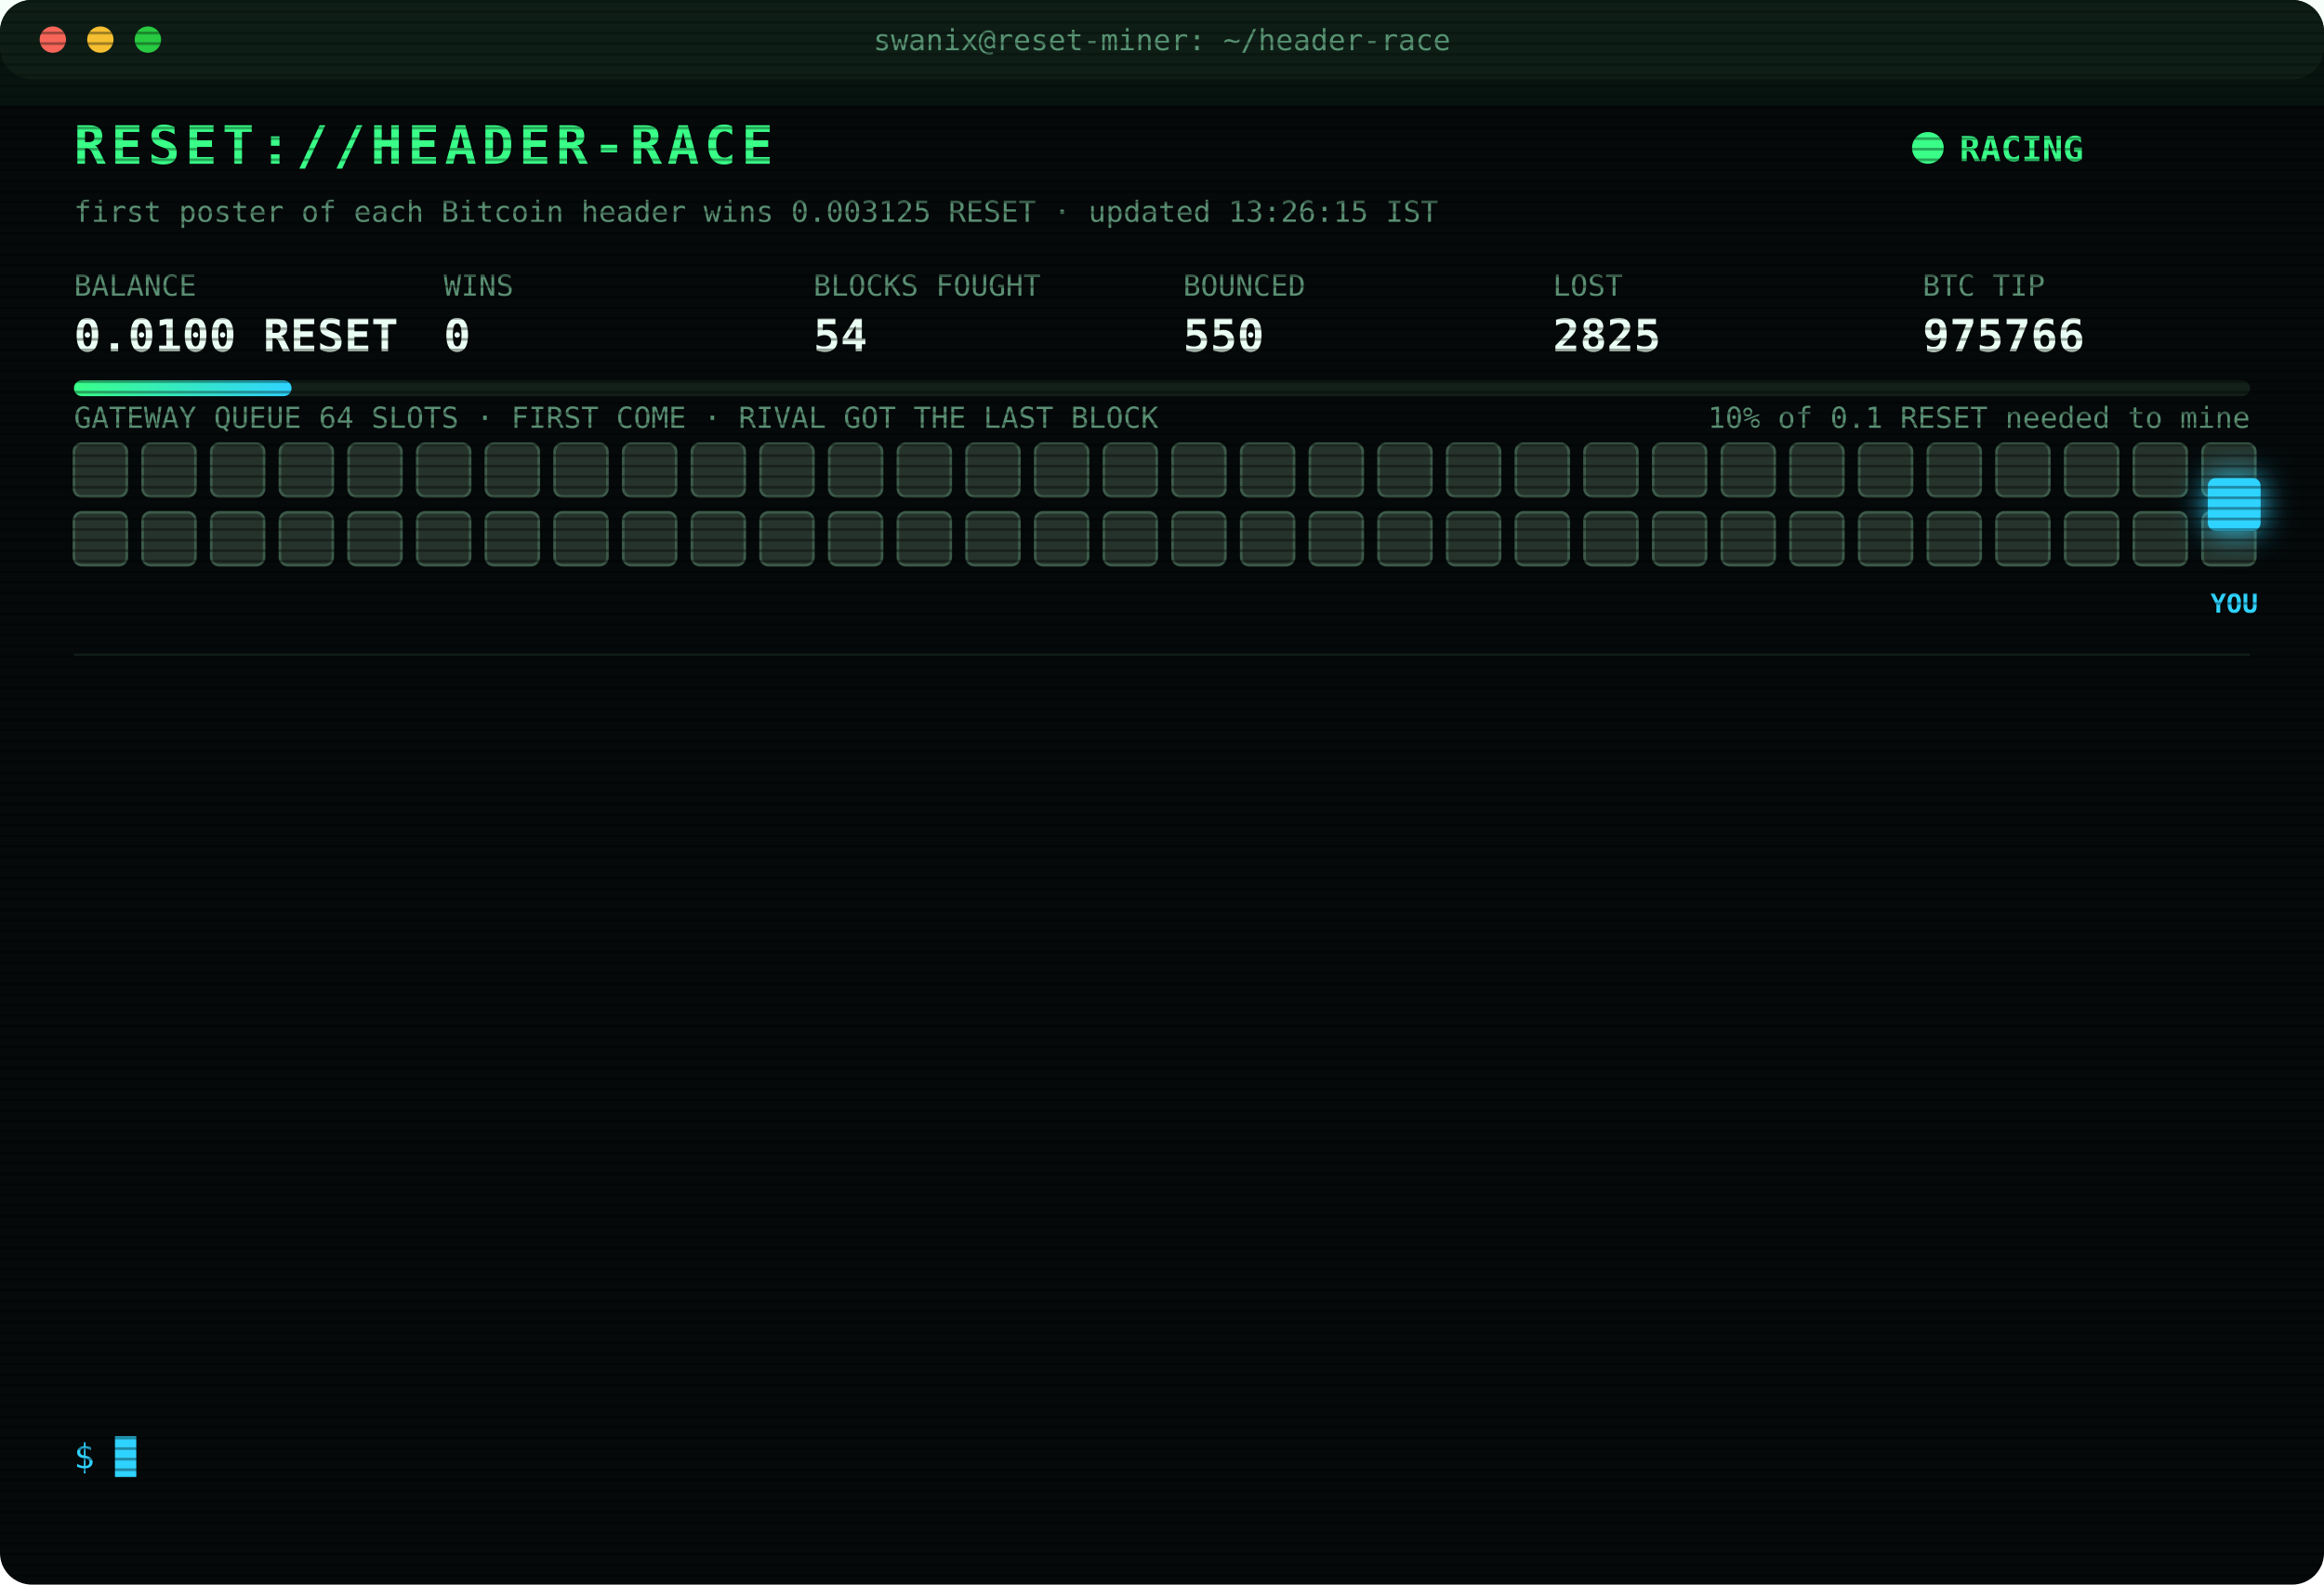
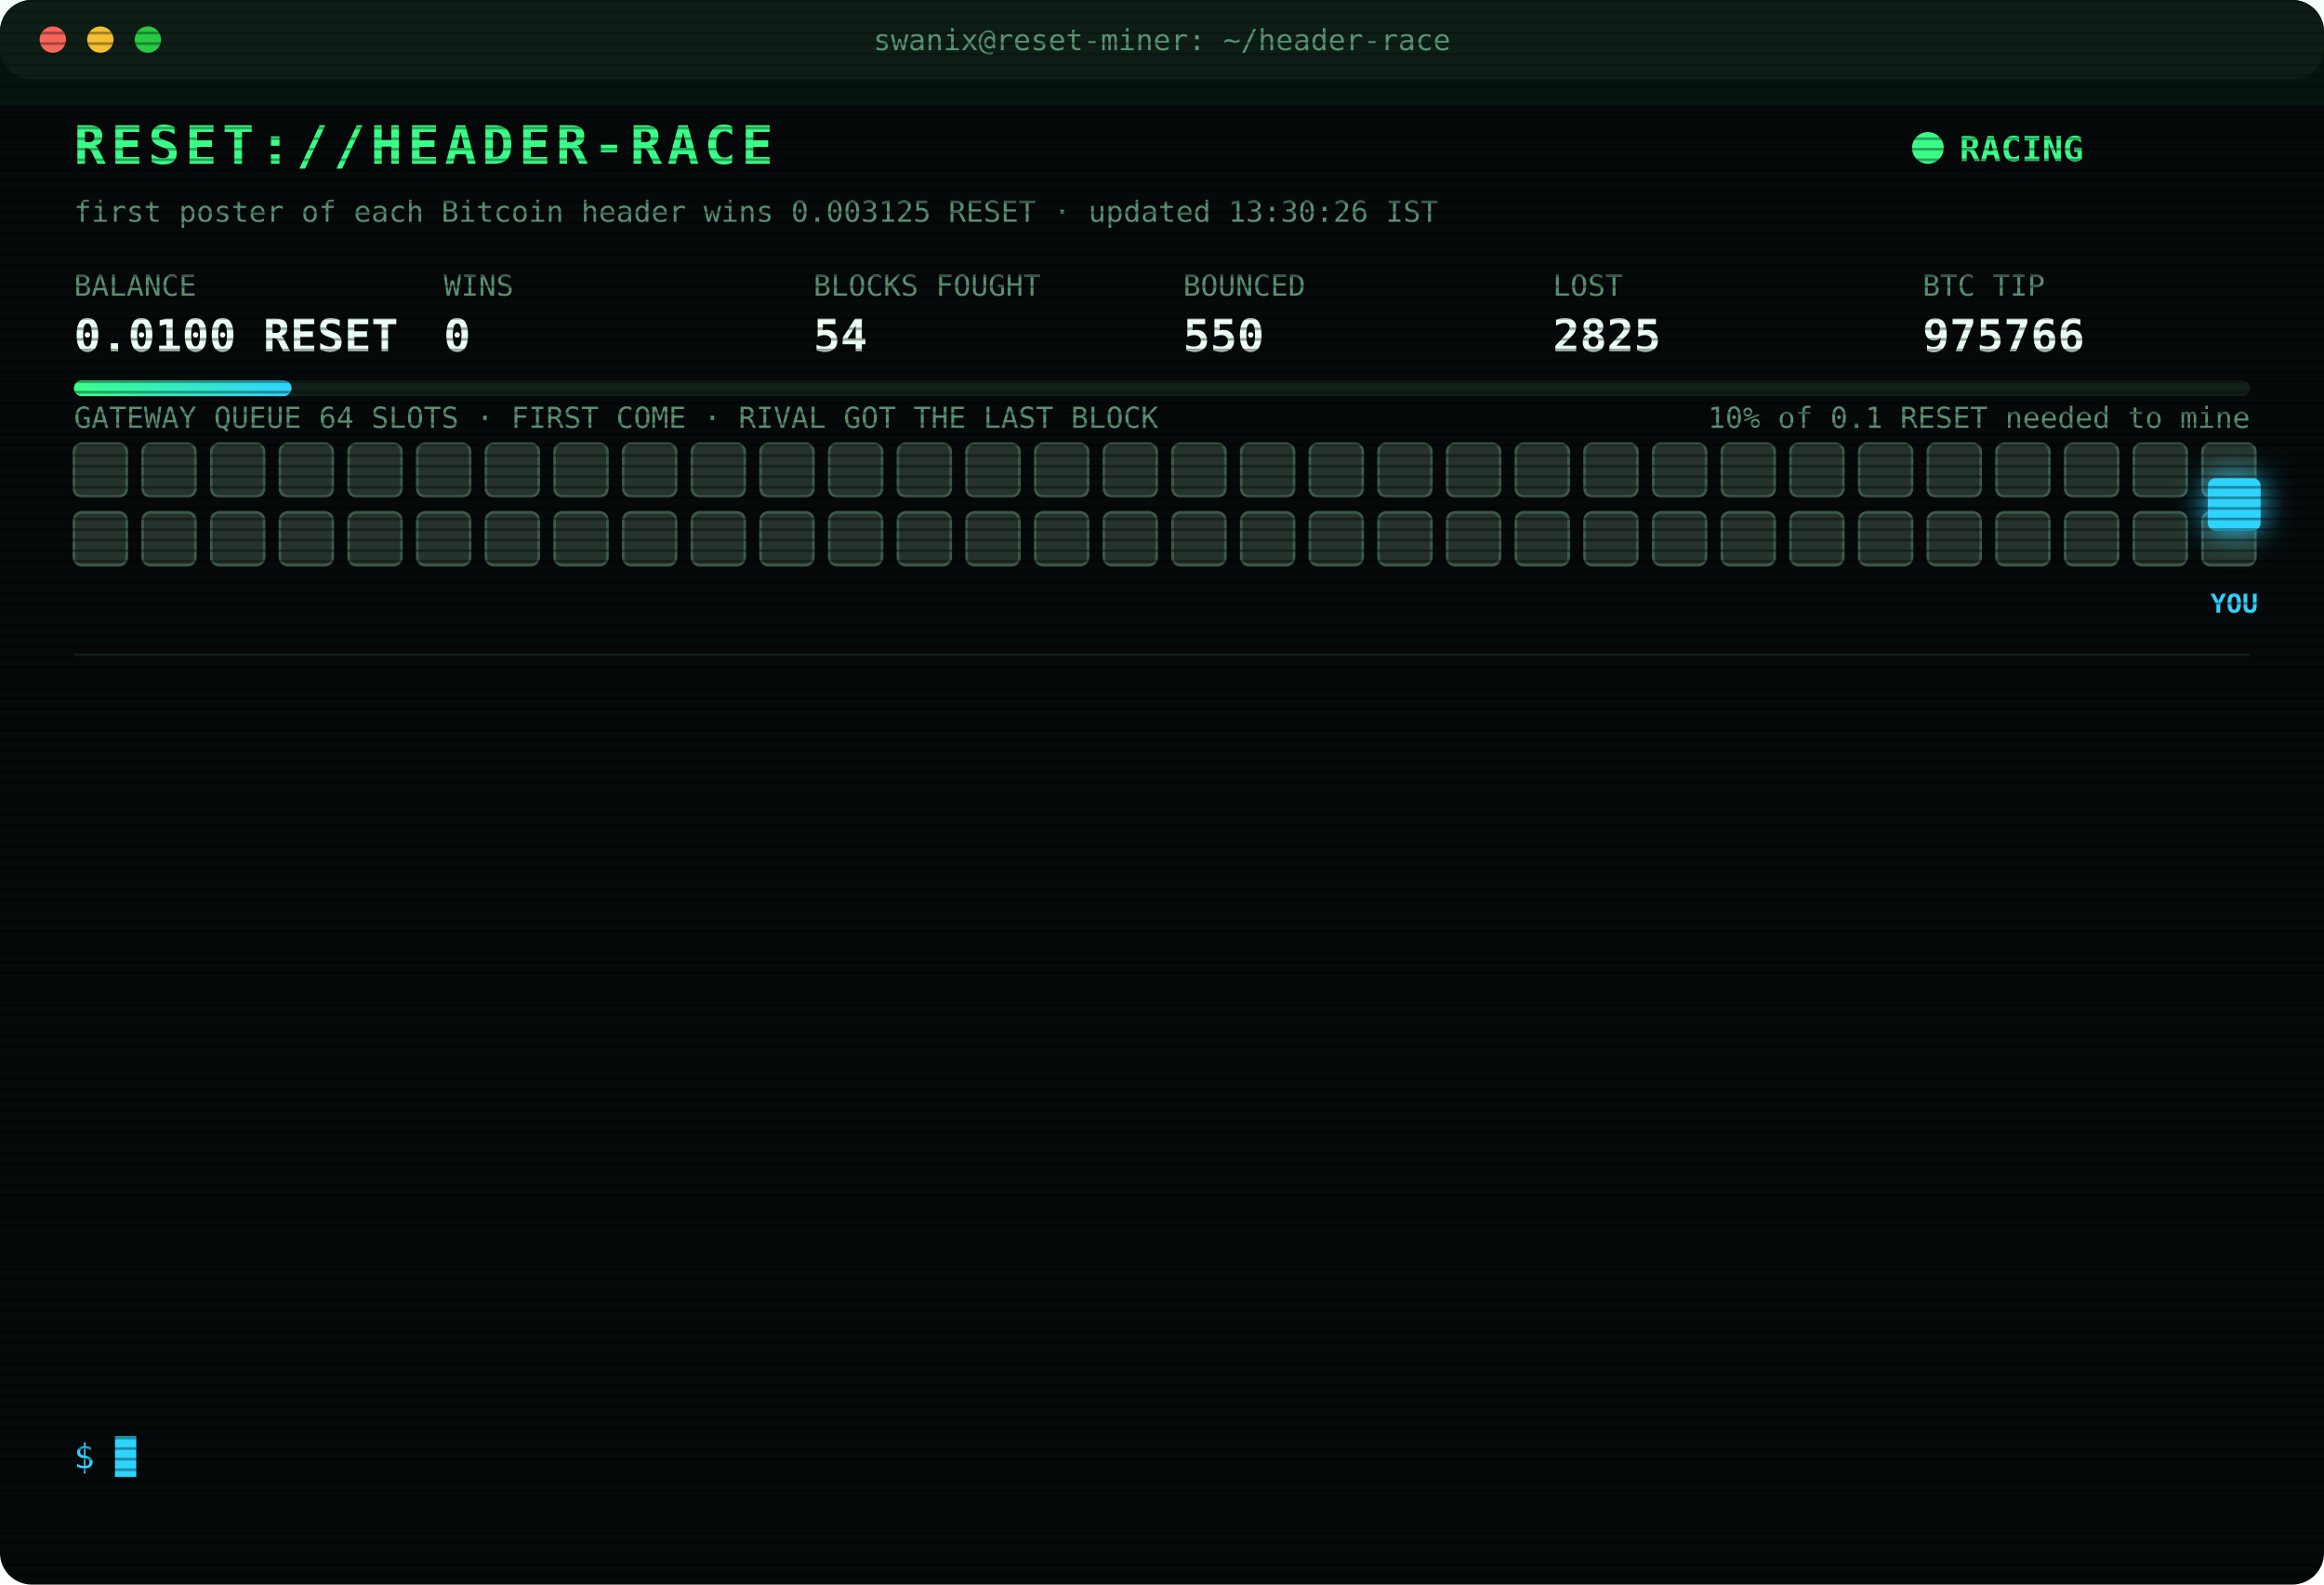
<svg xmlns="http://www.w3.org/2000/svg" width="880" height="600" viewBox="0 0 880 600" font-family="ui-monospace,SFMono-Regular,Menlo,Consolas,monospace">
  <style>
text{font-size:13px;fill:#7CFFB2}
.title{font-size:20px;font-weight:700;fill:#39FF88;letter-spacing:2px;animation:glitch 3s infinite steps(1)}
.sub{fill:#2fd3ff}.k{fill:#5a8f73;font-size:11px}.v{font-size:17px;font-weight:700;fill:#eafff3}
.ts{fill:#3f6b56}.boot{fill:#2fd3ff}.dim{fill:#5a8f73}.bad{fill:#ff4d6d}.warn{fill:#ffd23f}.mag{fill:#ff5cf0}.win{fill:#39FF88;font-weight:700}
.tag{font-size:10px;fill:#2fd3ff;font-weight:700}
.rival{fill:#26332c;stroke:#3c5a49;animation:jam 1.2s infinite alternate}
.idle{fill:#141c18;stroke:#22302a;animation:breathe 4s infinite}
.me{fill:#2fd3ff;filter:drop-shadow(0 0 6px #2fd3ff)}
.hover{animation:nudge 1.1s infinite ease-in-out}.bounce{animation:kick 1.4s infinite}
.ln{opacity:0;animation:in .4s forwards}
.cur{animation:blink 1s infinite steps(1)}
.scan{animation:scan 6s infinite linear}
.led{animation:blink 1.4s infinite}
@keyframes in{from{opacity:0;transform:translateX(-6px)}to{opacity:1;transform:none}}
@keyframes blink{50%{opacity:0}}
@keyframes jam{to{fill:#33463b}}
@keyframes breathe{50%{opacity:.4}}
@keyframes nudge{50%{transform:translateX(-10px)}}
@keyframes kick{0%,100%{transform:none}30%{transform:translateX(-14px)}55%{transform:translateX(10px) translateY(-6px)}}
@keyframes glitch{0%,92%{transform:none}93%{transform:translateX(2px);fill:#ff4d6d}95%{transform:translateX(-2px);fill:#2fd3ff}97%{transform:none}}
@keyframes scan{from{transform:translateY(-40px)}to{transform:translateY(600px)}}
</style>
  <defs>
    <pattern id="sl" width="4" height="4" patternUnits="userSpaceOnUse">
      <rect width="4" height="1" fill="#000" opacity=".35" />
    </pattern>
    <linearGradient id="bar">
      <stop offset="0" stop-color="#39FF88" />
      <stop offset="1" stop-color="#2fd3ff" />
    </linearGradient>
  </defs>
  <rect width="880" height="600" rx="12" fill="#05090a" />
  <rect width="880" height="30" rx="12" fill="#0d1512" />
  <circle cx="20" cy="15" r="5" fill="#ff5f57" />
  <circle cx="38" cy="15" r="5" fill="#febc2e" />
  <circle cx="56" cy="15" r="5" fill="#28c840" />
  <text x="440" y="19" text-anchor="middle" class="k">swanix@reset-miner: ~/header-race</text>
  <text x="28" y="62" class="title">RESET://HEADER-RACE</text>
  <circle class="led" cx="730" cy="56" r="6" fill="#39FF88" />
  <text x="742" y="61" class="win">RACING</text>
-   <text x="28" y="84" class="k">first poster of each Bitcoin header wins 0.003125 RESET · updated 13:26:15 IST</text>
+   <text x="28" y="84" class="k">first poster of each Bitcoin header wins 0.003125 RESET · updated 13:30:26 IST</text>
  <text x="28" y="112" class="k">BALANCE</text>
  <text x="28" y="133" class="v">0.0100 RESET</text>
  <text x="168" y="112" class="k">WINS</text>
  <text x="168" y="133" class="v">0</text>
  <text x="308" y="112" class="k">BLOCKS FOUGHT</text>
  <text x="308" y="133" class="v">54</text>
  <text x="448" y="112" class="k">BOUNCED</text>
  <text x="448" y="133" class="v">550</text>
  <text x="588" y="112" class="k">LOST</text>
  <text x="588" y="133" class="v">2825</text>
  <text x="728" y="112" class="k">BTC TIP</text>
  <text x="728" y="133" class="v">975766</text>
  <rect x="28" y="144" width="824" height="6" rx="3" fill="#13201a" />
  <rect x="28" y="144" width="82.4" height="6" rx="3" fill="url(#bar)" />
  <text x="852" y="162" text-anchor="end" class="k">10% of 0.1 RESET needed to mine</text>
  <text x="28" y="162" class="k">GATEWAY QUEUE 64 SLOTS · FIRST COME · RIVAL GOT THE LAST BLOCK</text>
  <rect class="rival" x="28" y="168" width="20" height="20" rx="3" style="animation-delay:0.00s" />
  <rect class="rival" x="54" y="168" width="20" height="20" rx="3" style="animation-delay:0.05s" />
  <rect class="rival" x="80" y="168" width="20" height="20" rx="3" style="animation-delay:0.10s" />
  <rect class="rival" x="106" y="168" width="20" height="20" rx="3" style="animation-delay:0.15s" />
  <rect class="rival" x="132" y="168" width="20" height="20" rx="3" style="animation-delay:0.20s" />
  <rect class="rival" x="158" y="168" width="20" height="20" rx="3" style="animation-delay:0.25s" />
  <rect class="rival" x="184" y="168" width="20" height="20" rx="3" style="animation-delay:0.30s" />
  <rect class="rival" x="210" y="168" width="20" height="20" rx="3" style="animation-delay:0.35s" />
  <rect class="rival" x="236" y="168" width="20" height="20" rx="3" style="animation-delay:0.40s" />
  <rect class="rival" x="262" y="168" width="20" height="20" rx="3" style="animation-delay:0.45s" />
  <rect class="rival" x="288" y="168" width="20" height="20" rx="3" style="animation-delay:0.50s" />
  <rect class="rival" x="314" y="168" width="20" height="20" rx="3" style="animation-delay:0.55s" />
  <rect class="rival" x="340" y="168" width="20" height="20" rx="3" style="animation-delay:0.60s" />
  <rect class="rival" x="366" y="168" width="20" height="20" rx="3" style="animation-delay:0.65s" />
  <rect class="rival" x="392" y="168" width="20" height="20" rx="3" style="animation-delay:0.70s" />
  <rect class="rival" x="418" y="168" width="20" height="20" rx="3" style="animation-delay:0.75s" />
  <rect class="rival" x="444" y="168" width="20" height="20" rx="3" style="animation-delay:0.80s" />
  <rect class="rival" x="470" y="168" width="20" height="20" rx="3" style="animation-delay:0.85s" />
  <rect class="rival" x="496" y="168" width="20" height="20" rx="3" style="animation-delay:0.90s" />
  <rect class="rival" x="522" y="168" width="20" height="20" rx="3" style="animation-delay:0.95s" />
  <rect class="rival" x="548" y="168" width="20" height="20" rx="3" style="animation-delay:1.00s" />
  <rect class="rival" x="574" y="168" width="20" height="20" rx="3" style="animation-delay:1.05s" />
  <rect class="rival" x="600" y="168" width="20" height="20" rx="3" style="animation-delay:1.10s" />
  <rect class="rival" x="626" y="168" width="20" height="20" rx="3" style="animation-delay:1.15s" />
  <rect class="rival" x="652" y="168" width="20" height="20" rx="3" style="animation-delay:1.20s" />
  <rect class="rival" x="678" y="168" width="20" height="20" rx="3" style="animation-delay:1.25s" />
  <rect class="rival" x="704" y="168" width="20" height="20" rx="3" style="animation-delay:1.30s" />
  <rect class="rival" x="730" y="168" width="20" height="20" rx="3" style="animation-delay:1.35s" />
  <rect class="rival" x="756" y="168" width="20" height="20" rx="3" style="animation-delay:1.40s" />
  <rect class="rival" x="782" y="168" width="20" height="20" rx="3" style="animation-delay:1.45s" />
  <rect class="rival" x="808" y="168" width="20" height="20" rx="3" style="animation-delay:1.50s" />
  <rect class="rival" x="834" y="168" width="20" height="20" rx="3" style="animation-delay:1.55s" />
  <rect class="rival" x="28" y="194" width="20" height="20" rx="3" style="animation-delay:1.60s" />
  <rect class="rival" x="54" y="194" width="20" height="20" rx="3" style="animation-delay:1.65s" />
  <rect class="rival" x="80" y="194" width="20" height="20" rx="3" style="animation-delay:1.70s" />
  <rect class="rival" x="106" y="194" width="20" height="20" rx="3" style="animation-delay:1.75s" />
  <rect class="rival" x="132" y="194" width="20" height="20" rx="3" style="animation-delay:1.80s" />
  <rect class="rival" x="158" y="194" width="20" height="20" rx="3" style="animation-delay:1.85s" />
  <rect class="rival" x="184" y="194" width="20" height="20" rx="3" style="animation-delay:1.90s" />
  <rect class="rival" x="210" y="194" width="20" height="20" rx="3" style="animation-delay:1.95s" />
  <rect class="rival" x="236" y="194" width="20" height="20" rx="3" style="animation-delay:2.00s" />
  <rect class="rival" x="262" y="194" width="20" height="20" rx="3" style="animation-delay:2.05s" />
  <rect class="rival" x="288" y="194" width="20" height="20" rx="3" style="animation-delay:2.10s" />
  <rect class="rival" x="314" y="194" width="20" height="20" rx="3" style="animation-delay:2.15s" />
  <rect class="rival" x="340" y="194" width="20" height="20" rx="3" style="animation-delay:2.20s" />
  <rect class="rival" x="366" y="194" width="20" height="20" rx="3" style="animation-delay:2.25s" />
  <rect class="rival" x="392" y="194" width="20" height="20" rx="3" style="animation-delay:2.30s" />
  <rect class="rival" x="418" y="194" width="20" height="20" rx="3" style="animation-delay:2.35s" />
  <rect class="rival" x="444" y="194" width="20" height="20" rx="3" style="animation-delay:2.40s" />
  <rect class="rival" x="470" y="194" width="20" height="20" rx="3" style="animation-delay:2.45s" />
  <rect class="rival" x="496" y="194" width="20" height="20" rx="3" style="animation-delay:2.50s" />
  <rect class="rival" x="522" y="194" width="20" height="20" rx="3" style="animation-delay:2.55s" />
  <rect class="rival" x="548" y="194" width="20" height="20" rx="3" style="animation-delay:2.60s" />
  <rect class="rival" x="574" y="194" width="20" height="20" rx="3" style="animation-delay:2.65s" />
  <rect class="rival" x="600" y="194" width="20" height="20" rx="3" style="animation-delay:2.70s" />
  <rect class="rival" x="626" y="194" width="20" height="20" rx="3" style="animation-delay:2.75s" />
  <rect class="rival" x="652" y="194" width="20" height="20" rx="3" style="animation-delay:2.80s" />
  <rect class="rival" x="678" y="194" width="20" height="20" rx="3" style="animation-delay:2.85s" />
  <rect class="rival" x="704" y="194" width="20" height="20" rx="3" style="animation-delay:2.90s" />
  <rect class="rival" x="730" y="194" width="20" height="20" rx="3" style="animation-delay:2.95s" />
  <rect class="rival" x="756" y="194" width="20" height="20" rx="3" style="animation-delay:3.00s" />
  <rect class="rival" x="782" y="194" width="20" height="20" rx="3" style="animation-delay:3.05s" />
  <rect class="rival" x="808" y="194" width="20" height="20" rx="3" style="animation-delay:3.10s" />
  <rect class="rival" x="834" y="194" width="20" height="20" rx="3" style="animation-delay:3.15s" />
  <g class="hover">
    <rect class="me" x="836" y="181" width="20" height="20" rx="3" />
    <text class="tag" x="846" y="232" text-anchor="middle">YOU</text>
  </g>
  <line x1="28" x2="852" y1="248" y2="248" stroke="#13201a" />
  <g class="ln" style="animation-delay:0.40s">
    <text x="28" y="270" class="ts">12:29:04</text>
    <text x="104" y="270" class="bad">[LOST] #975754 taken by a rival miner</text>
  </g>
  <g class="ln" style="animation-delay:0.65s">
    <text x="28" y="292" class="ts">12:30:52</text>
    <text x="104" y="292" class="bad">[LOST] #975755 taken by a rival miner</text>
  </g>
  <g class="ln" style="animation-delay:0.90s">
    <text x="28" y="314" class="ts">12:35:42</text>
    <text x="104" y="314" class="bad">[LOST] #975756 taken by a rival miner</text>
  </g>
  <g class="ln" style="animation-delay:1.15s">
    <text x="28" y="336" class="ts">12:39:03</text>
    <text x="104" y="336" class="bad">[LOST] #975757 taken by a rival miner</text>
  </g>
  <g class="ln" style="animation-delay:1.40s">
    <text x="28" y="358" class="ts">12:39:13</text>
    <text x="104" y="358" class="bad">[LOST] #975758 taken by a rival miner</text>
  </g>
  <g class="ln" style="animation-delay:1.65s">
    <text x="28" y="380" class="ts">12:47:36</text>
    <text x="104" y="380" class="bad">[LOST] #975759 taken by a rival miner</text>
  </g>
  <g class="ln" style="animation-delay:1.90s">
    <text x="28" y="402" class="ts">12:47:47</text>
    <text x="104" y="402" class="bad">[LOST] #975760 taken by a rival miner</text>
  </g>
  <g class="ln" style="animation-delay:2.15s">
    <text x="28" y="424" class="ts">12:49:03</text>
    <text x="104" y="424" class="bad">[LOST] #975761 taken by a rival miner</text>
  </g>
  <g class="ln" style="animation-delay:2.40s">
    <text x="28" y="446" class="ts">13:00:23</text>
    <text x="104" y="446" class="bad">[LOST] #975762 taken by a rival miner</text>
  </g>
  <g class="ln" style="animation-delay:2.65s">
    <text x="28" y="468" class="ts">13:03:22</text>
    <text x="104" y="468" class="bad">[LOST] #975763 taken by a rival miner</text>
  </g>
  <g class="ln" style="animation-delay:2.90s">
    <text x="28" y="490" class="ts">13:04:16</text>
    <text x="104" y="490" class="bad">[LOST] #975764 taken by a rival miner</text>
  </g>
  <g class="ln" style="animation-delay:3.15s">
    <text x="28" y="512" class="ts">13:04:36</text>
    <text x="104" y="512" class="bad">[LOST] #975765 taken by a rival miner</text>
  </g>
  <g class="ln" style="animation-delay:3.40s">
    <text x="28" y="534" class="ts">13:26:15</text>
    <text x="104" y="534" class="bad">[LOST] #975766 taken by a rival miner</text>
  </g>
  <text x="28" y="556" class="sub">$ <tspan class="cur">█</tspan>
  </text>
  <rect width="880" height="600" rx="12" fill="url(#sl)" pointer-events="none" />
  <rect class="scan" width="880" height="40" fill="#39FF88" opacity=".04" />
</svg>
